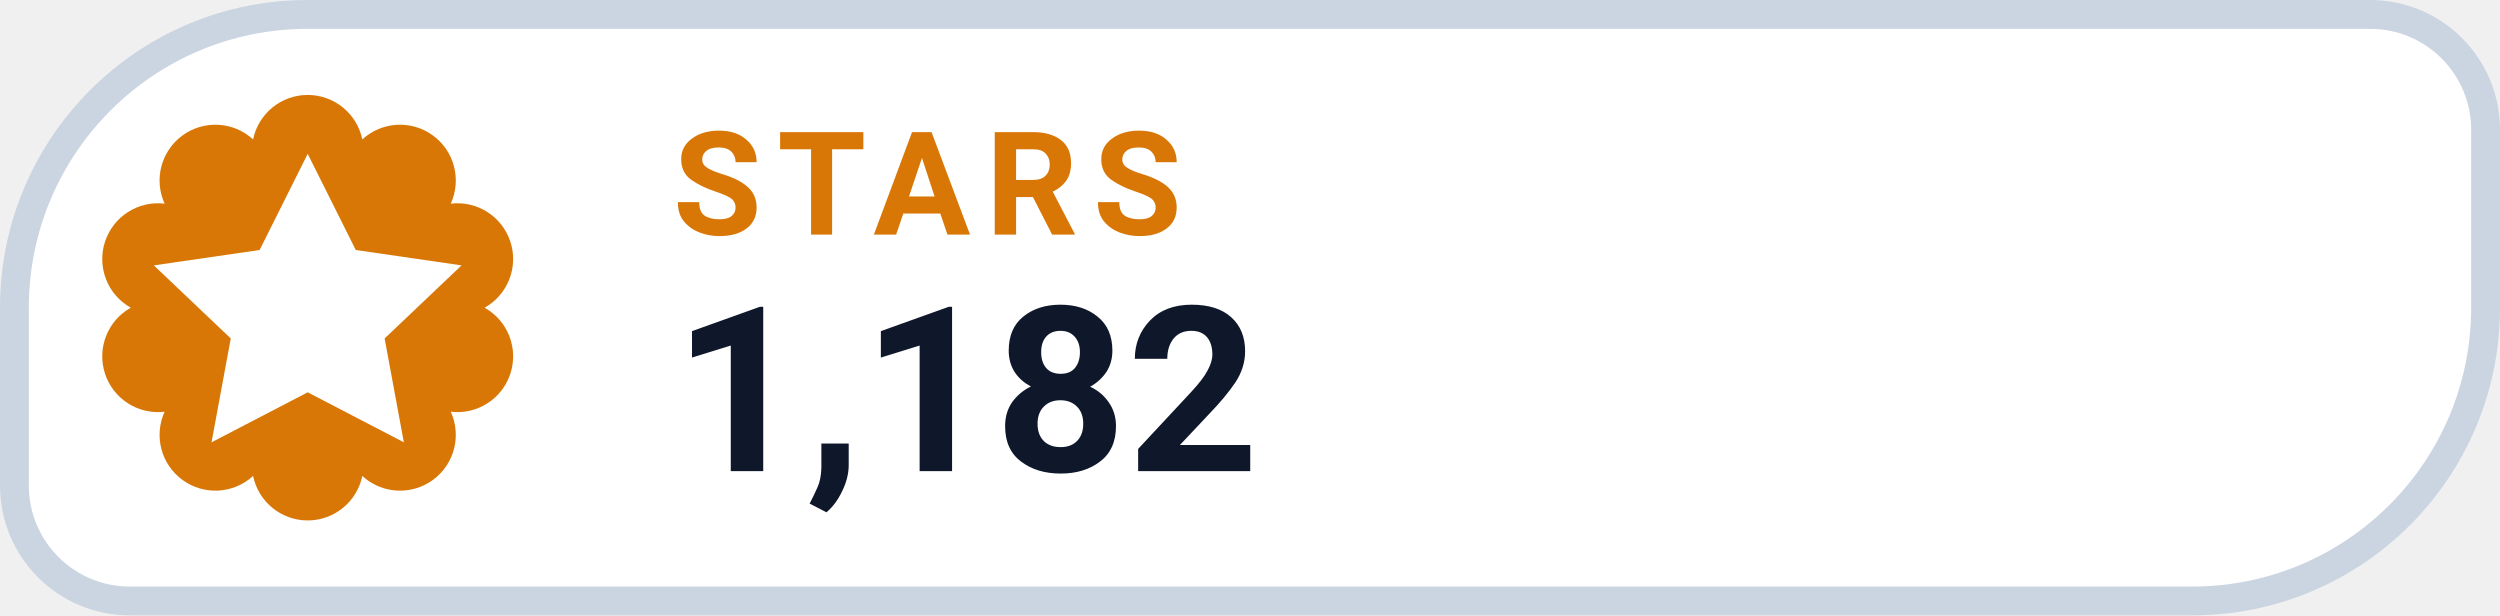
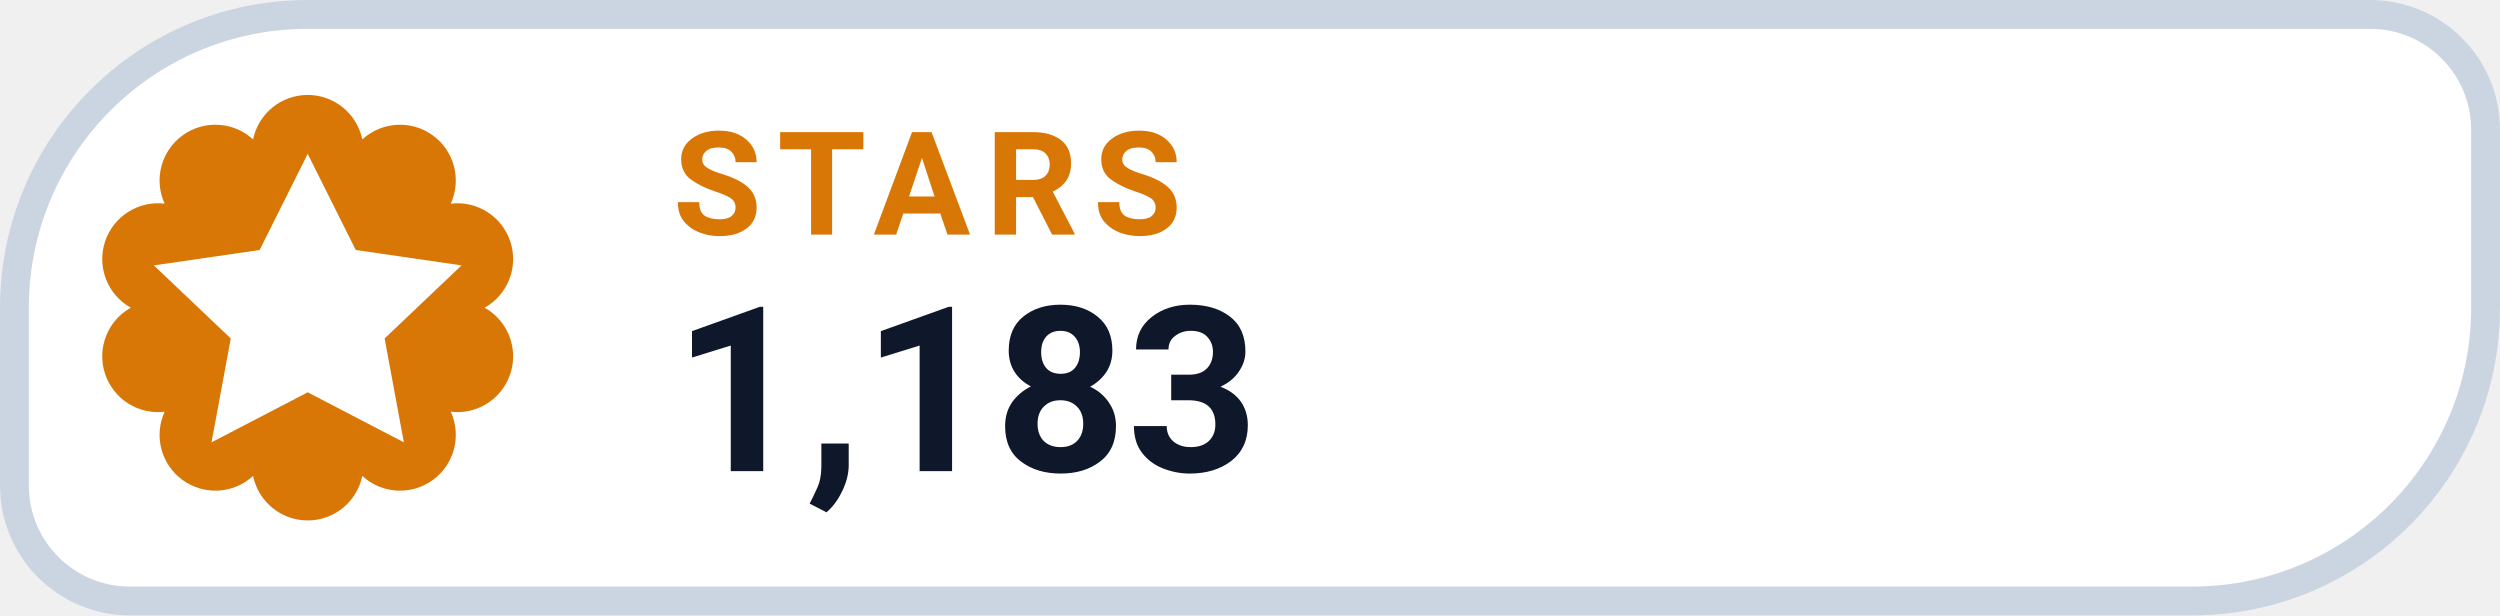
- <svg xmlns="http://www.w3.org/2000/svg" width="130" height="32" viewBox="0 0 130 32" role="img" aria-label="STARS 1,182">
+ <svg xmlns="http://www.w3.org/2000/svg" width="130" height="32" viewBox="0 0 130 32" role="img" aria-label="STARS 1,183">
  <path d="M 16.00 0.75 H 123.25 A 6.00 6.00 0 0 1 129.25 6.75 V 16.00 A 15.25 15.25 0 0 1 114.00 31.25 H 6.75 A 6.00 6.00 0 0 1 0.75 25.25 V 16.00 A 15.25 15.25 0 0 1 16.00 0.75 Z" fill="#FFFFFF" stroke="#CBD5E1" stroke-width="1.5" />
  <path d="M 13.16 7.25 A 2.90 2.90 0 0 1 18.84 7.25 A 2.90 2.90 0 0 1 23.44 10.59 A 2.90 2.90 0 0 1 25.20 16.00 A 2.90 2.90 0 0 1 23.44 21.41 A 2.90 2.90 0 0 1 18.84 24.75 A 2.90 2.90 0 0 1 13.16 24.75 A 2.90 2.90 0 0 1 8.56 21.41 A 2.90 2.90 0 0 1 6.80 16.00 A 2.90 2.90 0 0 1 8.56 10.59 A 2.90 2.90 0 0 1 13.16 7.25 Z" fill="#D97706" />
  <g transform="translate(16 16)" style="color:#FFFFFF;">
    <path d="M0 -8 l2.5 5 5.5 .8 -4 3.8 1 5.4 -5 -2.6 -5 2.6 1 -5.4 -4 -3.8 5.5 -.8 Z" fill="currentColor" />
  </g>
  <text x="35" y="12.2" fill="#D97706" font-family="-apple-system,BlinkMacSystemFont,'Segoe UI',Roboto,Helvetica,Arial,sans-serif" font-size="7.5" font-weight="700" letter-spacing=".8">STARS</text>
-   <text x="35" y="24.5" fill="#0F172A" font-family="-apple-system,BlinkMacSystemFont,'Segoe UI',Roboto,Helvetica,Arial,sans-serif" font-size="12" font-weight="750">1,182</text>
+   <text x="35" y="24.5" fill="#0F172A" font-family="-apple-system,BlinkMacSystemFont,'Segoe UI',Roboto,Helvetica,Arial,sans-serif" font-size="12" font-weight="750">1,183</text>
</svg>
